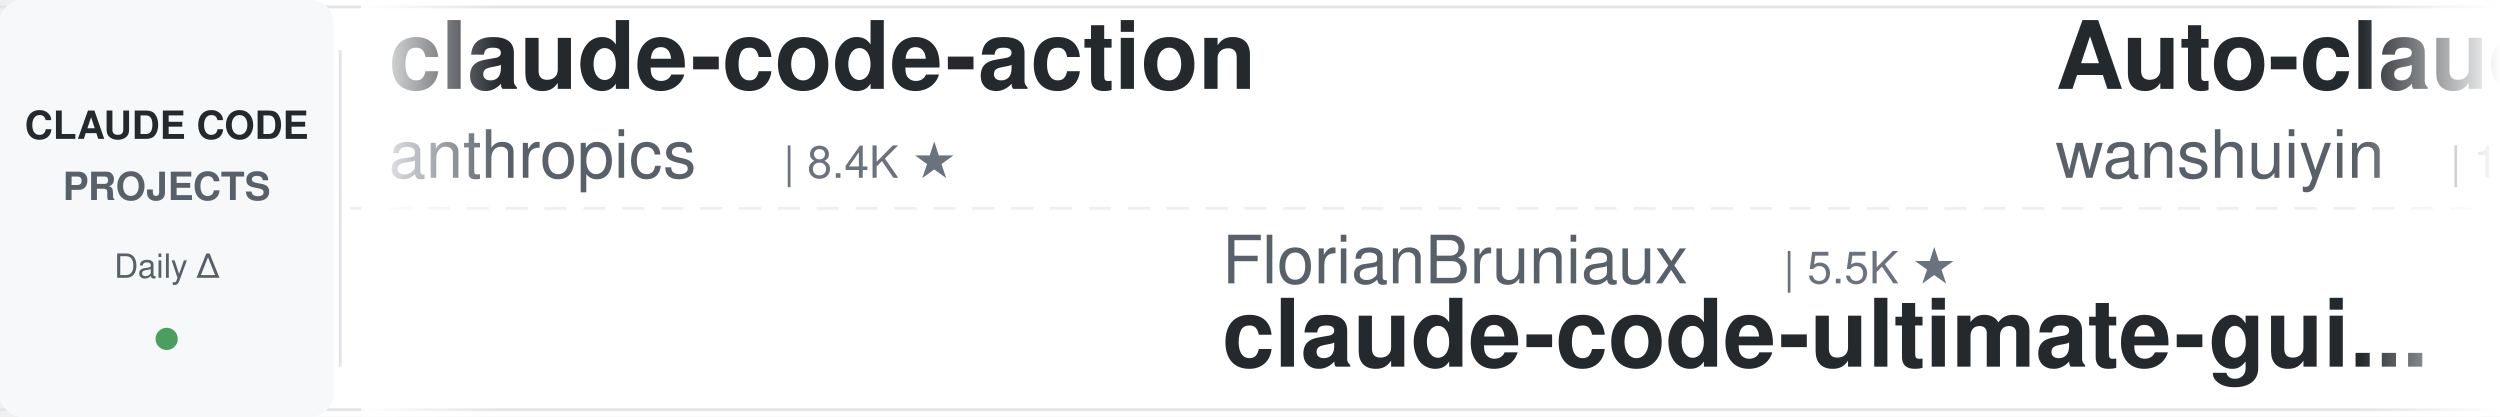
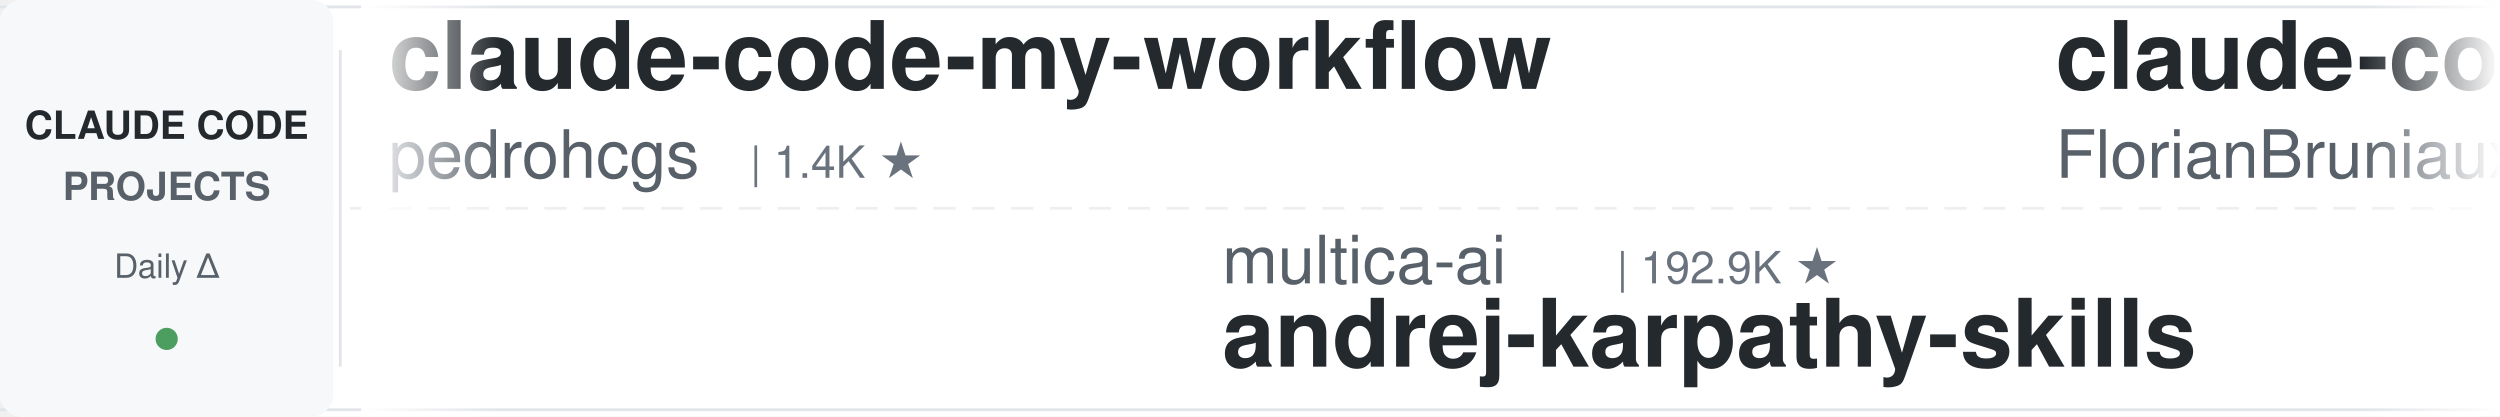
<svg xmlns="http://www.w3.org/2000/svg" width="900" height="150">
  <defs>
    <linearGradient id="leftFade" x1="0%" y1="0%" x2="100%" y2="0%">
      <stop offset="0%" style="stop-color:#ffffff;stop-opacity:1" />
      <stop offset="100%" style="stop-color:#ffffff;stop-opacity:0" />
    </linearGradient>
    <linearGradient id="rightFade" x1="0%" y1="0%" x2="100%" y2="0%">
      <stop offset="0%" style="stop-color:#ffffff;stop-opacity:0" />
      <stop offset="100%" style="stop-color:#ffffff;stop-opacity:1" />
    </linearGradient>
  </defs>
  <rect width="900" height="150" fill="#ffffff" rx="8" />
  <rect x="0" y="2" width="900" height="1" fill="#e1e4e8" />
  <rect x="0" y="147" width="900" height="1" fill="#e1e4e8" />
  <line x1="0" y1="75" x2="900" y2="75" stroke="#e1e4e8" stroke-width="1" stroke-dasharray="8 6" opacity="0.6" />
  <rect x="0" y="0" width="120" height="150" fill="#f6f8fa" rx="8" />
  <text x="60" y="50" font-family="-apple-system, BlinkMacSystemFont, 'Segoe UI', Helvetica, Arial, sans-serif" font-size="14" font-weight="600" fill="#24292e" text-anchor="middle">CLAUDE CODE</text>
  <text x="60" y="72" font-family="-apple-system, BlinkMacSystemFont, 'Segoe UI', Helvetica, Arial, sans-serif" font-size="14" font-weight="600" fill="#586069" text-anchor="middle">PROJECTS</text>
  <text x="60" y="100" font-family="-apple-system, BlinkMacSystemFont, 'Segoe UI', Helvetica, Arial, sans-serif" font-size="12" font-weight="500" fill="#586069" text-anchor="middle">Daily Δ</text>
  <circle cx="60" cy="122" r="4" fill="#22863a" opacity="0.8" />
  <rect x="122" y="18" width="1" height="114" fill="#e1e4e8" />
  <clipPath id="tickerClip">
    <rect x="130" y="0" width="770" height="150" />
  </clipPath>
  <g clip-path="url(#tickerClip)">
    <g id="tickerItems">
      <animateTransform attributeName="transform" attributeType="XML" type="translate" from="0 0" to="-3000 0" dur="54s" repeatCount="indefinite" />
      <g transform="translate(0, 0)">
-         <text x="140" y="32" font-family="-apple-system, BlinkMacSystemFont, 'Segoe UI', Helvetica, Arial, sans-serif" font-size="34" font-weight="600" fill="#24292e">claude-code-action</text>
-         <text x="140" y="64" font-family="-apple-system, BlinkMacSystemFont, 'Segoe UI', Helvetica, Arial, sans-serif" font-size="24" font-weight="400" fill="#586069">anthropics</text>
-         <text x="282" y="64" font-family="-apple-system, BlinkMacSystemFont, 'Segoe UI', Helvetica, Arial, sans-serif" font-size="16" font-weight="500" fill="#6a737d">| 8.4K ★</text>
+         <text x="140" y="32" font-family="-apple-system, BlinkMacSystemFont, 'Segoe UI', Helvetica, Arial, sans-serif" font-size="34" font-weight="600" fill="#24292e">claude-code-my-workflow</text>
+         <text x="140" y="64" font-family="-apple-system, BlinkMacSystemFont, 'Segoe UI', Helvetica, Arial, sans-serif" font-size="24" font-weight="400" fill="#586069">pedrohcgs</text>
+         <text x="270" y="64" font-family="-apple-system, BlinkMacSystemFont, 'Segoe UI', Helvetica, Arial, sans-serif" font-size="16" font-weight="500" fill="#6a737d">| 1.4K ★</text>
      </g>
      <g transform="translate(300, 0)">
-         <text x="140" y="102" font-family="-apple-system, BlinkMacSystemFont, 'Segoe UI', Helvetica, Arial, sans-serif" font-size="24" font-weight="400" fill="#586069">FlorianBruniaux</text>
-         <text x="342" y="102" font-family="-apple-system, BlinkMacSystemFont, 'Segoe UI', Helvetica, Arial, sans-serif" font-size="16" font-weight="500" fill="#6a737d">| 5.5K ★</text>
-         <text x="140" y="132" font-family="-apple-system, BlinkMacSystemFont, 'Segoe UI', Helvetica, Arial, sans-serif" font-size="34" font-weight="600" fill="#24292e">claude-code-ultimate-gui...</text>
+         <text x="140" y="102" font-family="-apple-system, BlinkMacSystemFont, 'Segoe UI', Helvetica, Arial, sans-serif" font-size="24" font-weight="400" fill="#586069">multica-ai</text>
+         <text x="282" y="102" font-family="-apple-system, BlinkMacSystemFont, 'Segoe UI', Helvetica, Arial, sans-serif" font-size="16" font-weight="500" fill="#6a737d">| 192.9K ★</text>
+         <text x="140" y="132" font-family="-apple-system, BlinkMacSystemFont, 'Segoe UI', Helvetica, Arial, sans-serif" font-size="34" font-weight="600" fill="#24292e">andrej-karpathy-skills</text>
      </g>
      <g transform="translate(600, 0)">
-         <text x="140" y="32" font-family="-apple-system, BlinkMacSystemFont, 'Segoe UI', Helvetica, Arial, sans-serif" font-size="34" font-weight="600" fill="#24292e">Auto-claude-code-researc...</text>
-         <text x="140" y="64" font-family="-apple-system, BlinkMacSystemFont, 'Segoe UI', Helvetica, Arial, sans-serif" font-size="24" font-weight="400" fill="#586069">wanshuiyin</text>
-         <text x="282" y="64" font-family="-apple-system, BlinkMacSystemFont, 'Segoe UI', Helvetica, Arial, sans-serif" font-size="16" font-weight="500" fill="#6a737d">| 13.5K ★</text>
+         <text x="140" y="32" font-family="-apple-system, BlinkMacSystemFont, 'Segoe UI', Helvetica, Arial, sans-serif" font-size="34" font-weight="600" fill="#24292e">claude-code-ultimate-gui...</text>
+         <text x="140" y="64" font-family="-apple-system, BlinkMacSystemFont, 'Segoe UI', Helvetica, Arial, sans-serif" font-size="24" font-weight="400" fill="#586069">FlorianBruniaux</text>
+         <text x="342" y="64" font-family="-apple-system, BlinkMacSystemFont, 'Segoe UI', Helvetica, Arial, sans-serif" font-size="16" font-weight="500" fill="#6a737d">| 5.5K ★</text>
      </g>
      <g transform="translate(900, 0)">
-         <text x="140" y="102" font-family="-apple-system, BlinkMacSystemFont, 'Segoe UI', Helvetica, Arial, sans-serif" font-size="24" font-weight="400" fill="#586069">Alishahryar1</text>
-         <text x="306" y="102" font-family="-apple-system, BlinkMacSystemFont, 'Segoe UI', Helvetica, Arial, sans-serif" font-size="16" font-weight="500" fill="#6a737d">| 40.3K ★</text>
-         <text x="140" y="132" font-family="-apple-system, BlinkMacSystemFont, 'Segoe UI', Helvetica, Arial, sans-serif" font-size="34" font-weight="600" fill="#24292e">free-claude-code</text>
+         <text x="140" y="102" font-family="-apple-system, BlinkMacSystemFont, 'Segoe UI', Helvetica, Arial, sans-serif" font-size="24" font-weight="400" fill="#586069">anthropics</text>
+         <text x="282" y="102" font-family="-apple-system, BlinkMacSystemFont, 'Segoe UI', Helvetica, Arial, sans-serif" font-size="16" font-weight="500" fill="#6a737d">| 908 ★</text>
+         <text x="140" y="132" font-family="-apple-system, BlinkMacSystemFont, 'Segoe UI', Helvetica, Arial, sans-serif" font-size="34" font-weight="600" fill="#24292e">claude-code-base-action</text>
      </g>
      <g transform="translate(1200, 0)">
-         <text x="140" y="32" font-family="-apple-system, BlinkMacSystemFont, 'Segoe UI', Helvetica, Arial, sans-serif" font-size="34" font-weight="600" fill="#24292e">claude-code-book</text>
-         <text x="140" y="64" font-family="-apple-system, BlinkMacSystemFont, 'Segoe UI', Helvetica, Arial, sans-serif" font-size="24" font-weight="400" fill="#586069">lintsinghua</text>
-         <text x="294" y="64" font-family="-apple-system, BlinkMacSystemFont, 'Segoe UI', Helvetica, Arial, sans-serif" font-size="16" font-weight="500" fill="#6a737d">| 3.9K ★</text>
-       </g>
-       <g transform="translate(1500, 0)">
-         <text x="140" y="102" font-family="-apple-system, BlinkMacSystemFont, 'Segoe UI', Helvetica, Arial, sans-serif" font-size="24" font-weight="400" fill="#586069">LING71671</text>
-         <text x="270" y="102" font-family="-apple-system, BlinkMacSystemFont, 'Segoe UI', Helvetica, Arial, sans-serif" font-size="16" font-weight="500" fill="#6a737d">| 918 ★</text>
-         <text x="140" y="132" font-family="-apple-system, BlinkMacSystemFont, 'Segoe UI', Helvetica, Arial, sans-serif" font-size="34" font-weight="600" fill="#24292e">Open-ClaudeCode</text>
-       </g>
-       <g transform="translate(1800, 0)">
        <text x="140" y="32" font-family="-apple-system, BlinkMacSystemFont, 'Segoe UI', Helvetica, Arial, sans-serif" font-size="34" font-weight="600" fill="#24292e">claude-code-rust</text>
        <text x="140" y="64" font-family="-apple-system, BlinkMacSystemFont, 'Segoe UI', Helvetica, Arial, sans-serif" font-size="24" font-weight="400" fill="#586069">lorryjovens-hub</text>
        <text x="342" y="64" font-family="-apple-system, BlinkMacSystemFont, 'Segoe UI', Helvetica, Arial, sans-serif" font-size="16" font-weight="500" fill="#6a737d">| 1.7K ★</text>
      </g>
+       <g transform="translate(1500, 0)">
+         <text x="140" y="102" font-family="-apple-system, BlinkMacSystemFont, 'Segoe UI', Helvetica, Arial, sans-serif" font-size="24" font-weight="400" fill="#586069">alirezarezvani</text>
+         <text x="330" y="102" font-family="-apple-system, BlinkMacSystemFont, 'Segoe UI', Helvetica, Arial, sans-serif" font-size="16" font-weight="500" fill="#6a737d">| 22.7K ★</text>
+         <text x="140" y="132" font-family="-apple-system, BlinkMacSystemFont, 'Segoe UI', Helvetica, Arial, sans-serif" font-size="34" font-weight="600" fill="#24292e">claude-skills</text>
+       </g>
+       <g transform="translate(1800, 0)">
+         <text x="140" y="32" font-family="-apple-system, BlinkMacSystemFont, 'Segoe UI', Helvetica, Arial, sans-serif" font-size="34" font-weight="600" fill="#24292e">awesome-claude-code</text>
+         <text x="140" y="64" font-family="-apple-system, BlinkMacSystemFont, 'Segoe UI', Helvetica, Arial, sans-serif" font-size="24" font-weight="400" fill="#586069">jqueryscript</text>
+         <text x="306" y="64" font-family="-apple-system, BlinkMacSystemFont, 'Segoe UI', Helvetica, Arial, sans-serif" font-size="16" font-weight="500" fill="#6a737d">| 467 ★</text>
+       </g>
      <g transform="translate(2100, 0)">
-         <text x="140" y="102" font-family="-apple-system, BlinkMacSystemFont, 'Segoe UI', Helvetica, Arial, sans-serif" font-size="24" font-weight="400" fill="#586069">nicedreamzapp</text>
-         <text x="318" y="102" font-family="-apple-system, BlinkMacSystemFont, 'Segoe UI', Helvetica, Arial, sans-serif" font-size="16" font-weight="500" fill="#6a737d">| 2.9K ★</text>
-         <text x="140" y="132" font-family="-apple-system, BlinkMacSystemFont, 'Segoe UI', Helvetica, Arial, sans-serif" font-size="34" font-weight="600" fill="#24292e">claude-code-local</text>
+         <text x="140" y="102" font-family="-apple-system, BlinkMacSystemFont, 'Segoe UI', Helvetica, Arial, sans-serif" font-size="24" font-weight="400" fill="#586069">davila7</text>
+         <text x="246" y="102" font-family="-apple-system, BlinkMacSystemFont, 'Segoe UI', Helvetica, Arial, sans-serif" font-size="16" font-weight="500" fill="#6a737d">| 29.6K ★</text>
+         <text x="140" y="132" font-family="-apple-system, BlinkMacSystemFont, 'Segoe UI', Helvetica, Arial, sans-serif" font-size="34" font-weight="600" fill="#24292e">claude-code-templates</text>
      </g>
      <g transform="translate(2400, 0)">
-         <text x="140" y="32" font-family="-apple-system, BlinkMacSystemFont, 'Segoe UI', Helvetica, Arial, sans-serif" font-size="34" font-weight="600" fill="#24292e">claude-code-hooks-master...</text>
-         <text x="140" y="64" font-family="-apple-system, BlinkMacSystemFont, 'Segoe UI', Helvetica, Arial, sans-serif" font-size="24" font-weight="400" fill="#586069">disler</text>
-         <text x="234" y="64" font-family="-apple-system, BlinkMacSystemFont, 'Segoe UI', Helvetica, Arial, sans-serif" font-size="16" font-weight="500" fill="#6a737d">| 3.8K ★</text>
+         <text x="140" y="32" font-family="-apple-system, BlinkMacSystemFont, 'Segoe UI', Helvetica, Arial, sans-serif" font-size="34" font-weight="600" fill="#24292e">Claude-Code-Game-Studios</text>
+         <text x="140" y="64" font-family="-apple-system, BlinkMacSystemFont, 'Segoe UI', Helvetica, Arial, sans-serif" font-size="24" font-weight="400" fill="#586069">Donchitos</text>
+         <text x="270" y="64" font-family="-apple-system, BlinkMacSystemFont, 'Segoe UI', Helvetica, Arial, sans-serif" font-size="16" font-weight="500" fill="#6a737d">| 23.0K ★</text>
      </g>
      <g transform="translate(2700, 0)">
-         <text x="140" y="102" font-family="-apple-system, BlinkMacSystemFont, 'Segoe UI', Helvetica, Arial, sans-serif" font-size="24" font-weight="400" fill="#586069">rohitg00</text>
-         <text x="258" y="102" font-family="-apple-system, BlinkMacSystemFont, 'Segoe UI', Helvetica, Arial, sans-serif" font-size="16" font-weight="500" fill="#6a737d">| 2.3K ★</text>
-         <text x="140" y="132" font-family="-apple-system, BlinkMacSystemFont, 'Segoe UI', Helvetica, Arial, sans-serif" font-size="34" font-weight="600" fill="#24292e">awesome-claude-code-tool...</text>
+         <text x="140" y="102" font-family="-apple-system, BlinkMacSystemFont, 'Segoe UI', Helvetica, Arial, sans-serif" font-size="24" font-weight="400" fill="#586069">krusemediallc</text>
+         <text x="318" y="102" font-family="-apple-system, BlinkMacSystemFont, 'Segoe UI', Helvetica, Arial, sans-serif" font-size="16" font-weight="500" fill="#6a737d">| 1.0K ★</text>
+         <text x="140" y="132" font-family="-apple-system, BlinkMacSystemFont, 'Segoe UI', Helvetica, Arial, sans-serif" font-size="34" font-weight="600" fill="#24292e">arcads-claude-code</text>
      </g>
      <g transform="translate(3000, 0)">
-         <text x="140" y="32" font-family="-apple-system, BlinkMacSystemFont, 'Segoe UI', Helvetica, Arial, sans-serif" font-size="34" font-weight="600" fill="#24292e">claude-code-action</text>
-         <text x="140" y="64" font-family="-apple-system, BlinkMacSystemFont, 'Segoe UI', Helvetica, Arial, sans-serif" font-size="24" font-weight="400" fill="#586069">anthropics</text>
-         <text x="282" y="64" font-family="-apple-system, BlinkMacSystemFont, 'Segoe UI', Helvetica, Arial, sans-serif" font-size="16" font-weight="500" fill="#6a737d">| 8.4K ★</text>
+         <text x="140" y="32" font-family="-apple-system, BlinkMacSystemFont, 'Segoe UI', Helvetica, Arial, sans-serif" font-size="34" font-weight="600" fill="#24292e">claude-code-my-workflow</text>
+         <text x="140" y="64" font-family="-apple-system, BlinkMacSystemFont, 'Segoe UI', Helvetica, Arial, sans-serif" font-size="24" font-weight="400" fill="#586069">pedrohcgs</text>
+         <text x="270" y="64" font-family="-apple-system, BlinkMacSystemFont, 'Segoe UI', Helvetica, Arial, sans-serif" font-size="16" font-weight="500" fill="#6a737d">| 1.4K ★</text>
      </g>
      <g transform="translate(3300, 0)">
-         <text x="140" y="102" font-family="-apple-system, BlinkMacSystemFont, 'Segoe UI', Helvetica, Arial, sans-serif" font-size="24" font-weight="400" fill="#586069">FlorianBruniaux</text>
-         <text x="342" y="102" font-family="-apple-system, BlinkMacSystemFont, 'Segoe UI', Helvetica, Arial, sans-serif" font-size="16" font-weight="500" fill="#6a737d">| 5.5K ★</text>
-         <text x="140" y="132" font-family="-apple-system, BlinkMacSystemFont, 'Segoe UI', Helvetica, Arial, sans-serif" font-size="34" font-weight="600" fill="#24292e">claude-code-ultimate-gui...</text>
+         <text x="140" y="102" font-family="-apple-system, BlinkMacSystemFont, 'Segoe UI', Helvetica, Arial, sans-serif" font-size="24" font-weight="400" fill="#586069">multica-ai</text>
+         <text x="282" y="102" font-family="-apple-system, BlinkMacSystemFont, 'Segoe UI', Helvetica, Arial, sans-serif" font-size="16" font-weight="500" fill="#6a737d">| 192.9K ★</text>
+         <text x="140" y="132" font-family="-apple-system, BlinkMacSystemFont, 'Segoe UI', Helvetica, Arial, sans-serif" font-size="34" font-weight="600" fill="#24292e">andrej-karpathy-skills</text>
      </g>
      <g transform="translate(3600, 0)">
-         <text x="140" y="32" font-family="-apple-system, BlinkMacSystemFont, 'Segoe UI', Helvetica, Arial, sans-serif" font-size="34" font-weight="600" fill="#24292e">Auto-claude-code-researc...</text>
-         <text x="140" y="64" font-family="-apple-system, BlinkMacSystemFont, 'Segoe UI', Helvetica, Arial, sans-serif" font-size="24" font-weight="400" fill="#586069">wanshuiyin</text>
-         <text x="282" y="64" font-family="-apple-system, BlinkMacSystemFont, 'Segoe UI', Helvetica, Arial, sans-serif" font-size="16" font-weight="500" fill="#6a737d">| 13.5K ★</text>
+         <text x="140" y="32" font-family="-apple-system, BlinkMacSystemFont, 'Segoe UI', Helvetica, Arial, sans-serif" font-size="34" font-weight="600" fill="#24292e">claude-code-ultimate-gui...</text>
+         <text x="140" y="64" font-family="-apple-system, BlinkMacSystemFont, 'Segoe UI', Helvetica, Arial, sans-serif" font-size="24" font-weight="400" fill="#586069">FlorianBruniaux</text>
+         <text x="342" y="64" font-family="-apple-system, BlinkMacSystemFont, 'Segoe UI', Helvetica, Arial, sans-serif" font-size="16" font-weight="500" fill="#6a737d">| 5.5K ★</text>
      </g>
      <g transform="translate(3900, 0)">
-         <text x="140" y="102" font-family="-apple-system, BlinkMacSystemFont, 'Segoe UI', Helvetica, Arial, sans-serif" font-size="24" font-weight="400" fill="#586069">Alishahryar1</text>
-         <text x="306" y="102" font-family="-apple-system, BlinkMacSystemFont, 'Segoe UI', Helvetica, Arial, sans-serif" font-size="16" font-weight="500" fill="#6a737d">| 40.3K ★</text>
-         <text x="140" y="132" font-family="-apple-system, BlinkMacSystemFont, 'Segoe UI', Helvetica, Arial, sans-serif" font-size="34" font-weight="600" fill="#24292e">free-claude-code</text>
+         <text x="140" y="102" font-family="-apple-system, BlinkMacSystemFont, 'Segoe UI', Helvetica, Arial, sans-serif" font-size="24" font-weight="400" fill="#586069">anthropics</text>
+         <text x="282" y="102" font-family="-apple-system, BlinkMacSystemFont, 'Segoe UI', Helvetica, Arial, sans-serif" font-size="16" font-weight="500" fill="#6a737d">| 908 ★</text>
+         <text x="140" y="132" font-family="-apple-system, BlinkMacSystemFont, 'Segoe UI', Helvetica, Arial, sans-serif" font-size="34" font-weight="600" fill="#24292e">claude-code-base-action</text>
      </g>
    </g>
  </g>
  <rect x="130" y="0" width="50" height="150" fill="url(#leftFade)" />
  <rect x="850" y="0" width="50" height="150" fill="url(#rightFade)" />
</svg>
